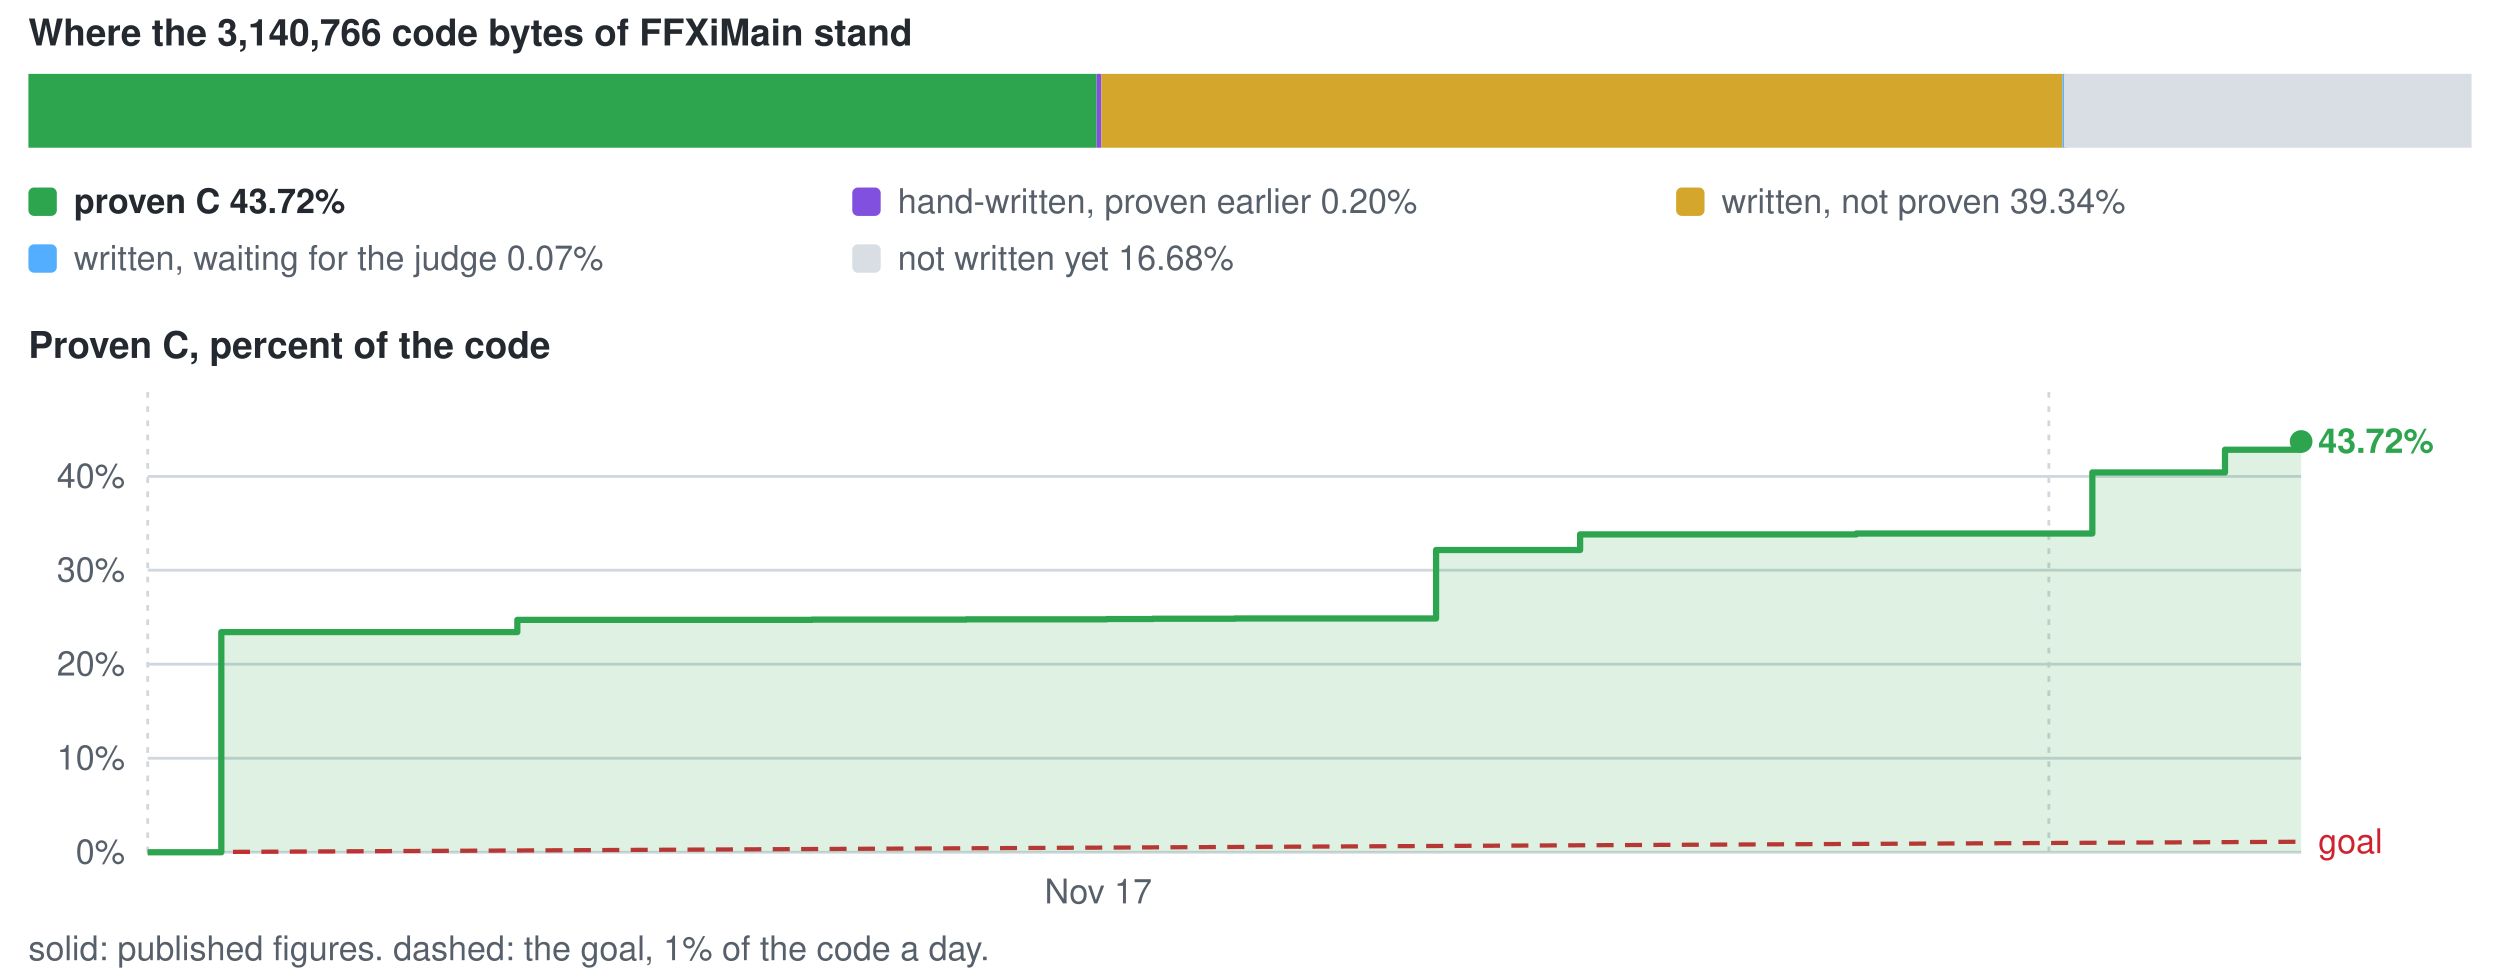
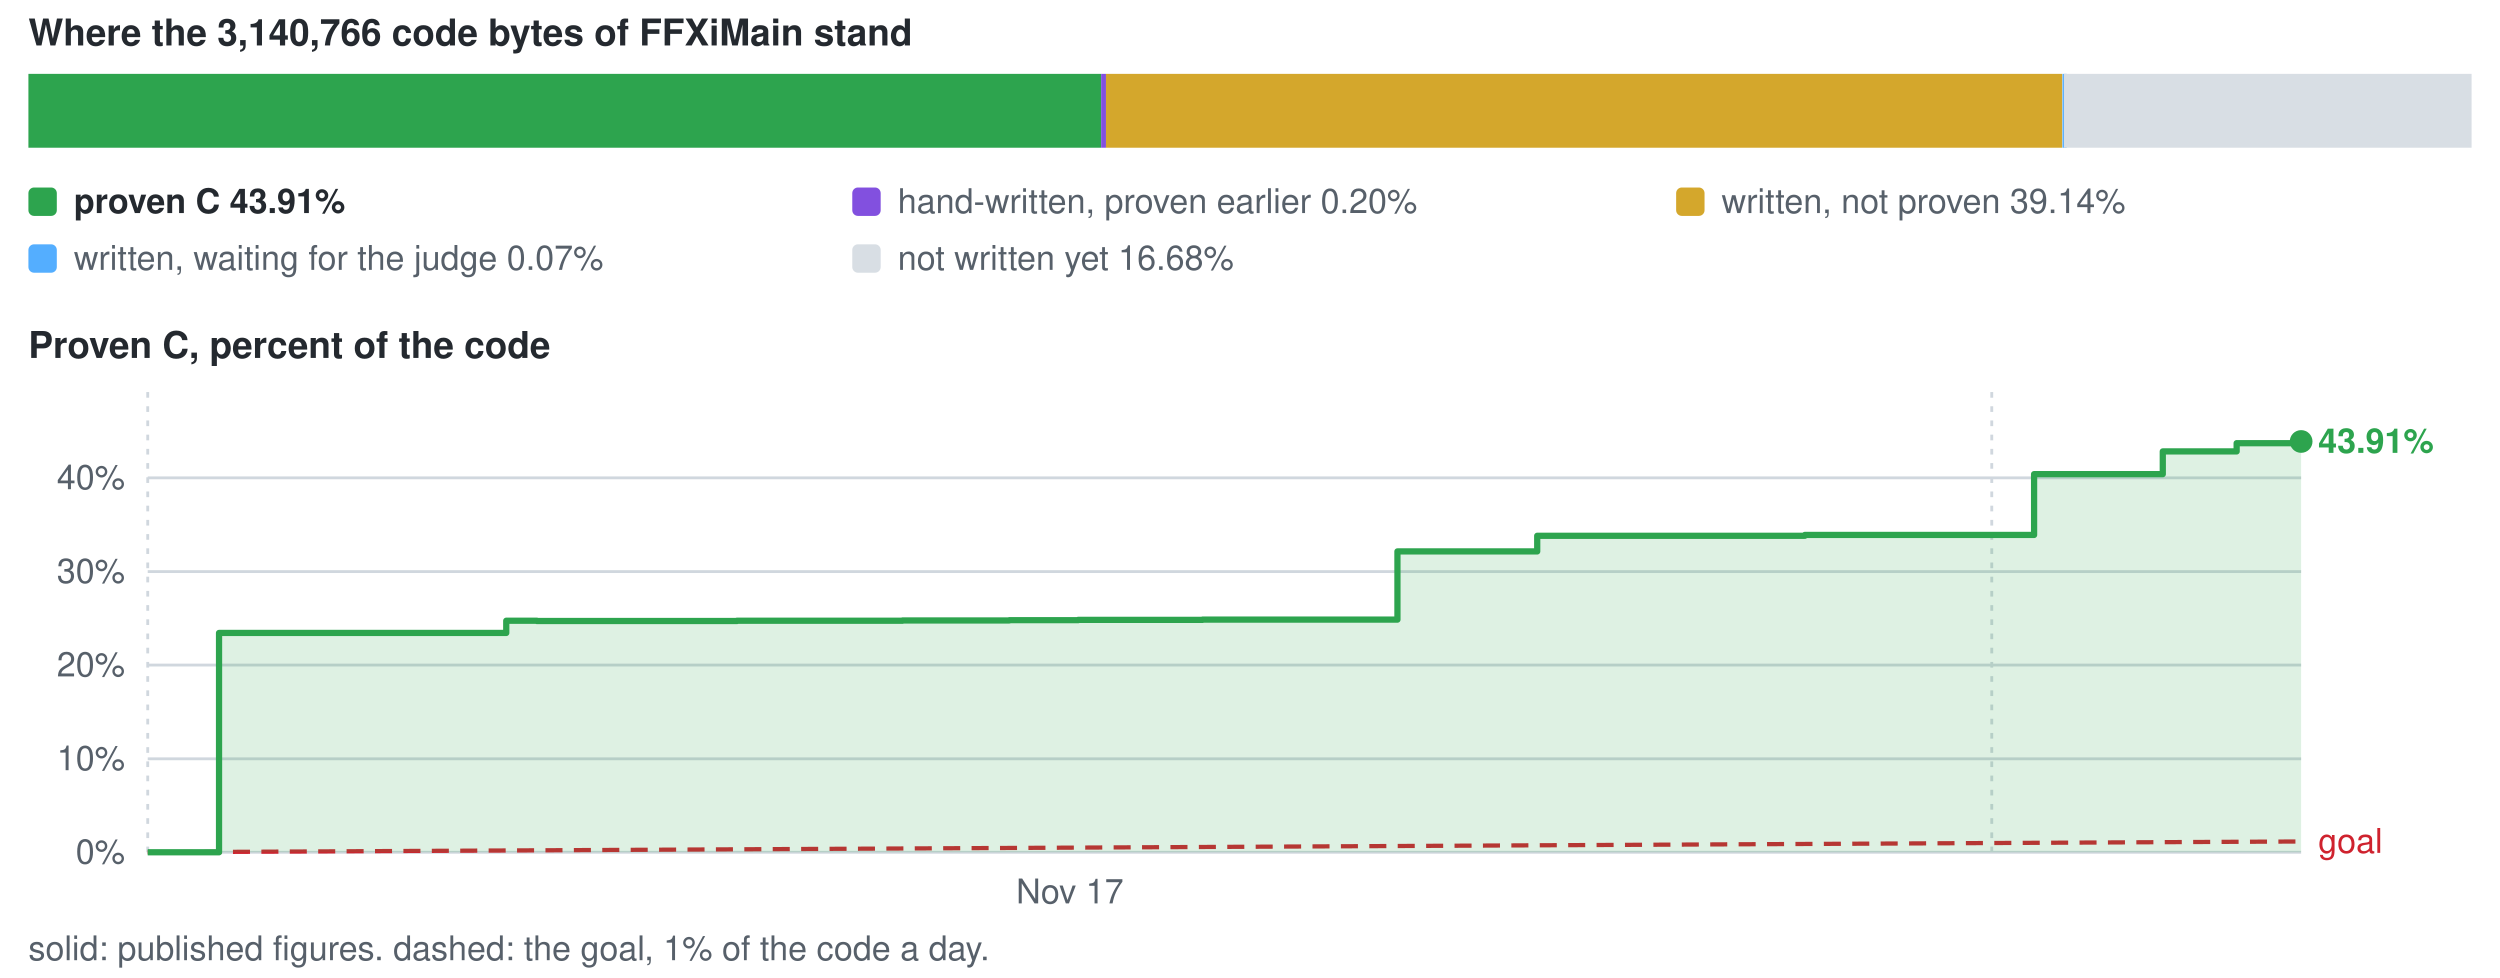
<svg xmlns="http://www.w3.org/2000/svg" viewBox="0 0 880 344" width="880" height="344" role="img" aria-label="conversion progress">
  <style>text{font-family:-apple-system,BlinkMacSystemFont,'Segoe UI',Helvetica,Arial,sans-serif;font-size:12px;fill:#57606a}.s{fill:#24292f;font-weight:600}.b{font-size:13px}</style>
  <text x="10" y="16" class="s b">Where the 3,140,766 code bytes of FFXiMain stand</text>
-   <rect x="10.0" y="26" width="376.0" height="26" fill="#2da44e" />
-   <rect x="386.0" y="26" width="1.7" height="26" fill="#8250df" />
-   <rect x="387.7" y="26" width="338.3" height="26" fill="#d4a72c" />
+   <rect x="10.0" y="26" width="377.6" height="26" fill="#2da44e" />
+   <rect x="387.6" y="26" width="1.7" height="26" fill="#8250df" />
+   <rect x="389.3" y="26" width="336.6" height="26" fill="#d4a72c" />
  <rect x="726.0" y="26" width="1.5" height="26" fill="#54aeff" />
  <rect x="726.5" y="26" width="143.5" height="26" fill="#d8dee4" />
  <rect x="10" y="66" width="10" height="10" rx="2" fill="#2da44e" />
-   <text x="26" y="75" class="s">proven C 43.72%</text>
+   <text x="26" y="75" class="s">proven C 43.91%</text>
  <rect x="300" y="66" width="10" height="10" rx="2" fill="#8250df" />
  <text x="316" y="75">hand-written, proven earlier 0.20%</text>
  <rect x="590" y="66" width="10" height="10" rx="2" fill="#d4a72c" />
-   <text x="606" y="75">written, not proven 39.34%</text>
+   <text x="606" y="75">written, not proven 39.14%</text>
  <rect x="10" y="86" width="10" height="10" rx="2" fill="#54aeff" />
  <text x="26" y="95">written, waiting for the judge 0.07%</text>
  <rect x="300" y="86" width="10" height="10" rx="2" fill="#d8dee4" />
  <text x="316" y="95">not written yet 16.68%</text>
  <text x="10" y="126" class="s b">Proven C, percent of the code</text>
  <line x1="52" y1="300.0" x2="810" y2="300.0" stroke="#d0d7de" stroke-width="1" />
  <text x="44" y="304.0" text-anchor="end">0%</text>
-   <line x1="52" y1="266.9" x2="810" y2="266.9" stroke="#d0d7de" stroke-width="1" />
-   <text x="44" y="270.9" text-anchor="end">10%</text>
-   <line x1="52" y1="233.8" x2="810" y2="233.8" stroke="#d0d7de" stroke-width="1" />
-   <text x="44" y="237.8" text-anchor="end">20%</text>
-   <line x1="52" y1="200.7" x2="810" y2="200.7" stroke="#d0d7de" stroke-width="1" />
-   <text x="44" y="204.7" text-anchor="end">30%</text>
-   <line x1="52" y1="167.7" x2="810" y2="167.7" stroke="#d0d7de" stroke-width="1" />
-   <text x="44" y="171.7" text-anchor="end">40%</text>
+   <line x1="52" y1="267.1" x2="810" y2="267.1" stroke="#d0d7de" stroke-width="1" />
+   <text x="44" y="271.1" text-anchor="end">10%</text>
+   <line x1="52" y1="234.1" x2="810" y2="234.1" stroke="#d0d7de" stroke-width="1" />
+   <text x="44" y="238.1" text-anchor="end">20%</text>
+   <line x1="52" y1="201.2" x2="810" y2="201.2" stroke="#d0d7de" stroke-width="1" />
+   <text x="44" y="205.2" text-anchor="end">30%</text>
+   <line x1="52" y1="168.2" x2="810" y2="168.2" stroke="#d0d7de" stroke-width="1" />
+   <text x="44" y="172.2" text-anchor="end">40%</text>
  <line x1="52.0" y1="138" x2="52.0" y2="300" stroke="#d0d7de" stroke-width="1" stroke-dasharray="2 3" />
-   <text x="386.6" y="318" text-anchor="middle">Nov 17</text>
-   <line x1="721.2" y1="138" x2="721.2" y2="300" stroke="#d0d7de" stroke-width="1" stroke-dasharray="2 3" />
-   <line x1="52.0" y1="300.0" x2="810.0" y2="296.3" stroke="#cf222e" stroke-width="1.5" stroke-dasharray="6 4" />
-   <text x="816.0" y="300.3" style="fill:#cf222e">goal</text>
-   <path d="M52.0 300.0 H77.9 V222.5 H88.7 V222.5 H107.0 V222.5 H133.4 V222.5 H182.1 V218.2 H193.2 V218.2 H213.6 V218.2 H246.7 V218.2 H265.9 V218.2 H285.9 V218.1 H310.6 V218.1 H325.9 V218.1 H340.1 V218.0 H364.6 V218.0 H389.6 V217.9 H405.8 V217.8 H434.7 V217.7 H505.5 V193.6 H556.2 V188.1 H572.4 V188.1 H653.4 V187.8 H736.5 V166.3 H783.2 V158.3 H810.0 V155.4 V300.0 H52.0 Z" fill="#2da44e" fill-opacity="0.16" />
-   <path d="M52.0 300.0 H77.9 V222.5 H88.7 V222.5 H107.0 V222.5 H133.4 V222.5 H182.1 V218.2 H193.2 V218.2 H213.6 V218.2 H246.7 V218.2 H265.9 V218.2 H285.9 V218.1 H310.6 V218.1 H325.9 V218.1 H340.1 V218.0 H364.6 V218.0 H389.6 V217.9 H405.8 V217.8 H434.7 V217.7 H505.5 V193.6 H556.2 V188.1 H572.4 V188.1 H653.4 V187.8 H736.5 V166.3 H783.2 V158.3 H810.0 V155.4" fill="none" stroke="#2da44e" stroke-width="2.2" stroke-linejoin="round" />
+   <text x="376.6" y="318" text-anchor="middle">Nov 17</text>
+   <line x1="701.1" y1="138" x2="701.1" y2="300" stroke="#d0d7de" stroke-width="1" stroke-dasharray="2 3" />
+   <line x1="52.0" y1="300.0" x2="810.0" y2="296.2" stroke="#cf222e" stroke-width="1.5" stroke-dasharray="6 4" />
+   <text x="816.0" y="300.2" style="fill:#cf222e">goal</text>
+   <path d="M52.0 300.0 H77.1 V222.8 H87.6 V222.8 H105.3 V222.8 H131.0 V222.8 H178.2 V218.5 H189.0 V218.6 H208.8 V218.6 H240.9 V218.6 H259.4 V218.5 H278.9 V218.5 H302.9 V218.5 H317.7 V218.4 H331.4 V218.4 H355.3 V218.3 H379.5 V218.2 H395.2 V218.2 H423.3 V218.1 H491.9 V194.1 H541.1 V188.6 H556.8 V188.6 H635.3 V188.3 H716.0 V166.9 H761.3 V158.9 H787.3 V156.0 H810.0 V155.4 V300.0 H52.0 Z" fill="#2da44e" fill-opacity="0.16" />
+   <path d="M52.0 300.0 H77.1 V222.8 H87.6 V222.8 H105.3 V222.8 H131.0 V222.8 H178.2 V218.5 H189.0 V218.6 H208.8 V218.6 H240.9 V218.6 H259.4 V218.5 H278.9 V218.5 H302.9 V218.5 H317.7 V218.4 H331.4 V218.4 H355.3 V218.3 H379.5 V218.2 H395.2 V218.2 H423.3 V218.1 H491.9 V194.1 H541.1 V188.6 H556.8 V188.6 H635.3 V188.3 H716.0 V166.9 H761.3 V158.9 H787.3 V156.0 H810.0 V155.4" fill="none" stroke="#2da44e" stroke-width="2.2" stroke-linejoin="round" />
  <circle cx="810.0" cy="155.4" r="4" fill="#2da44e" />
-   <text x="816.0" y="159.4" class="s" style="fill:#2da44e">43.72%</text>
+   <text x="816.0" y="159.4" class="s" style="fill:#2da44e">43.91%</text>
  <text x="10" y="338">solid: published figures. dashed: the goal, 1% of the code a day.</text>
</svg>
